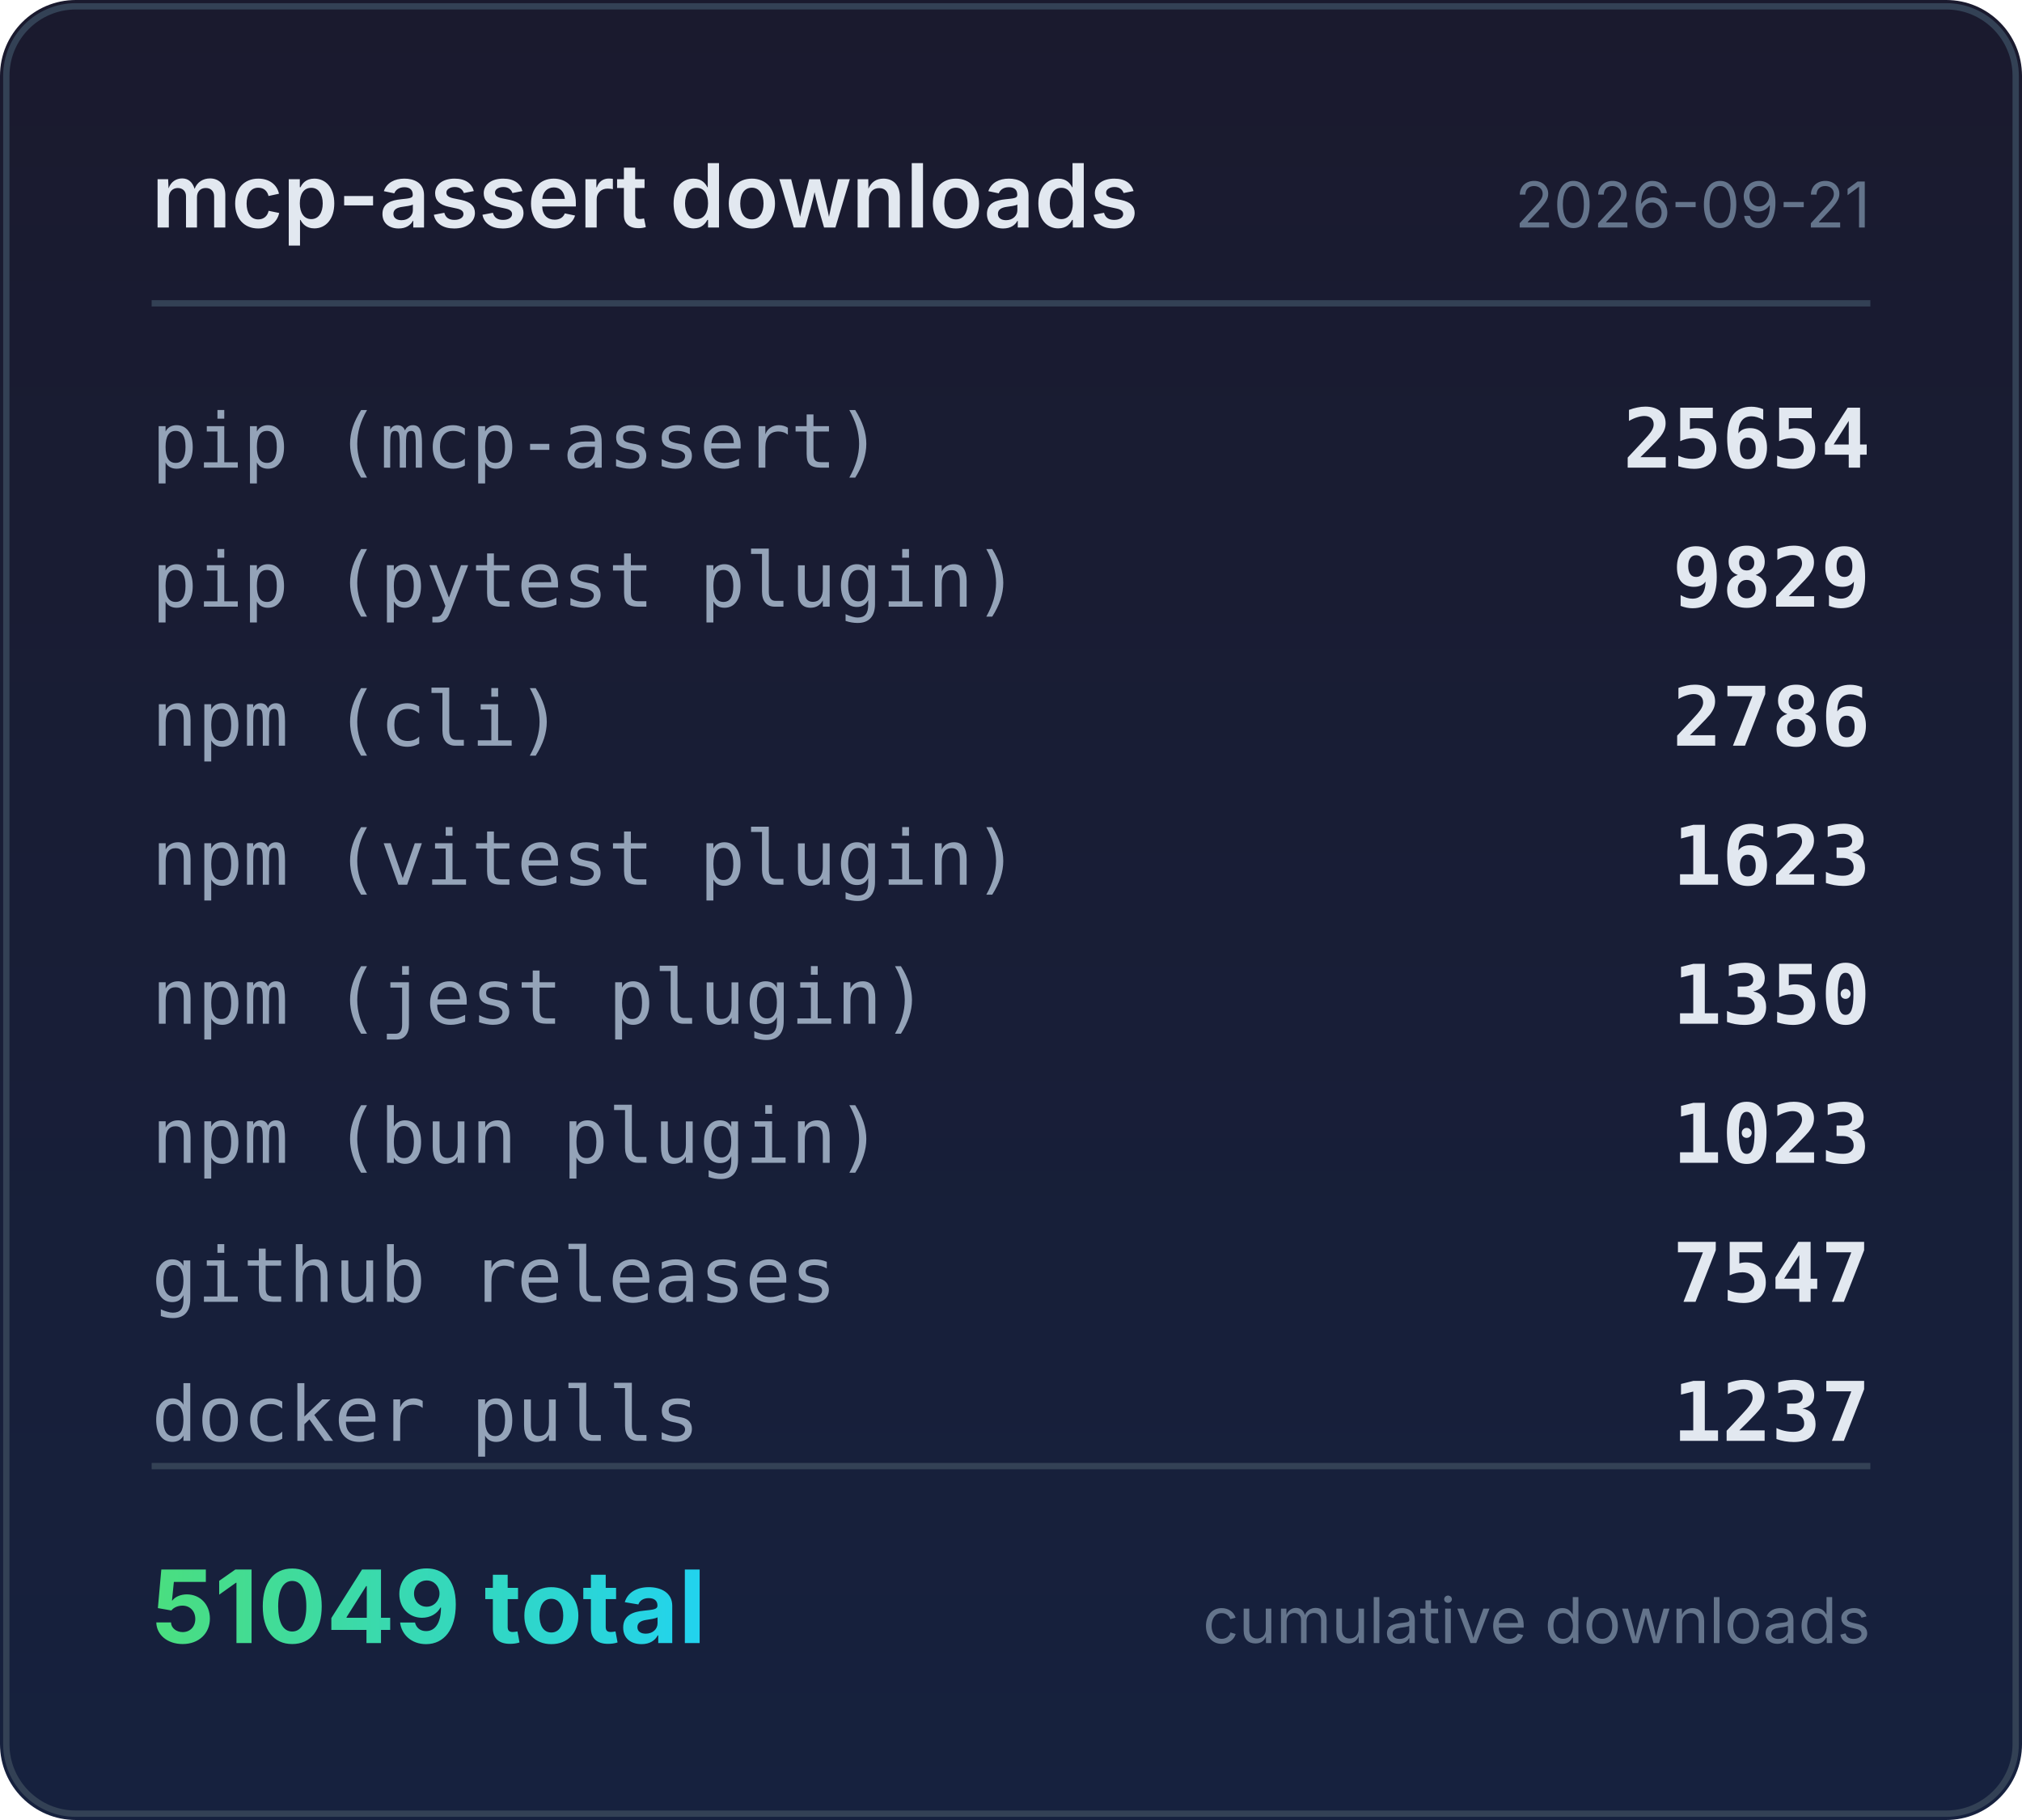
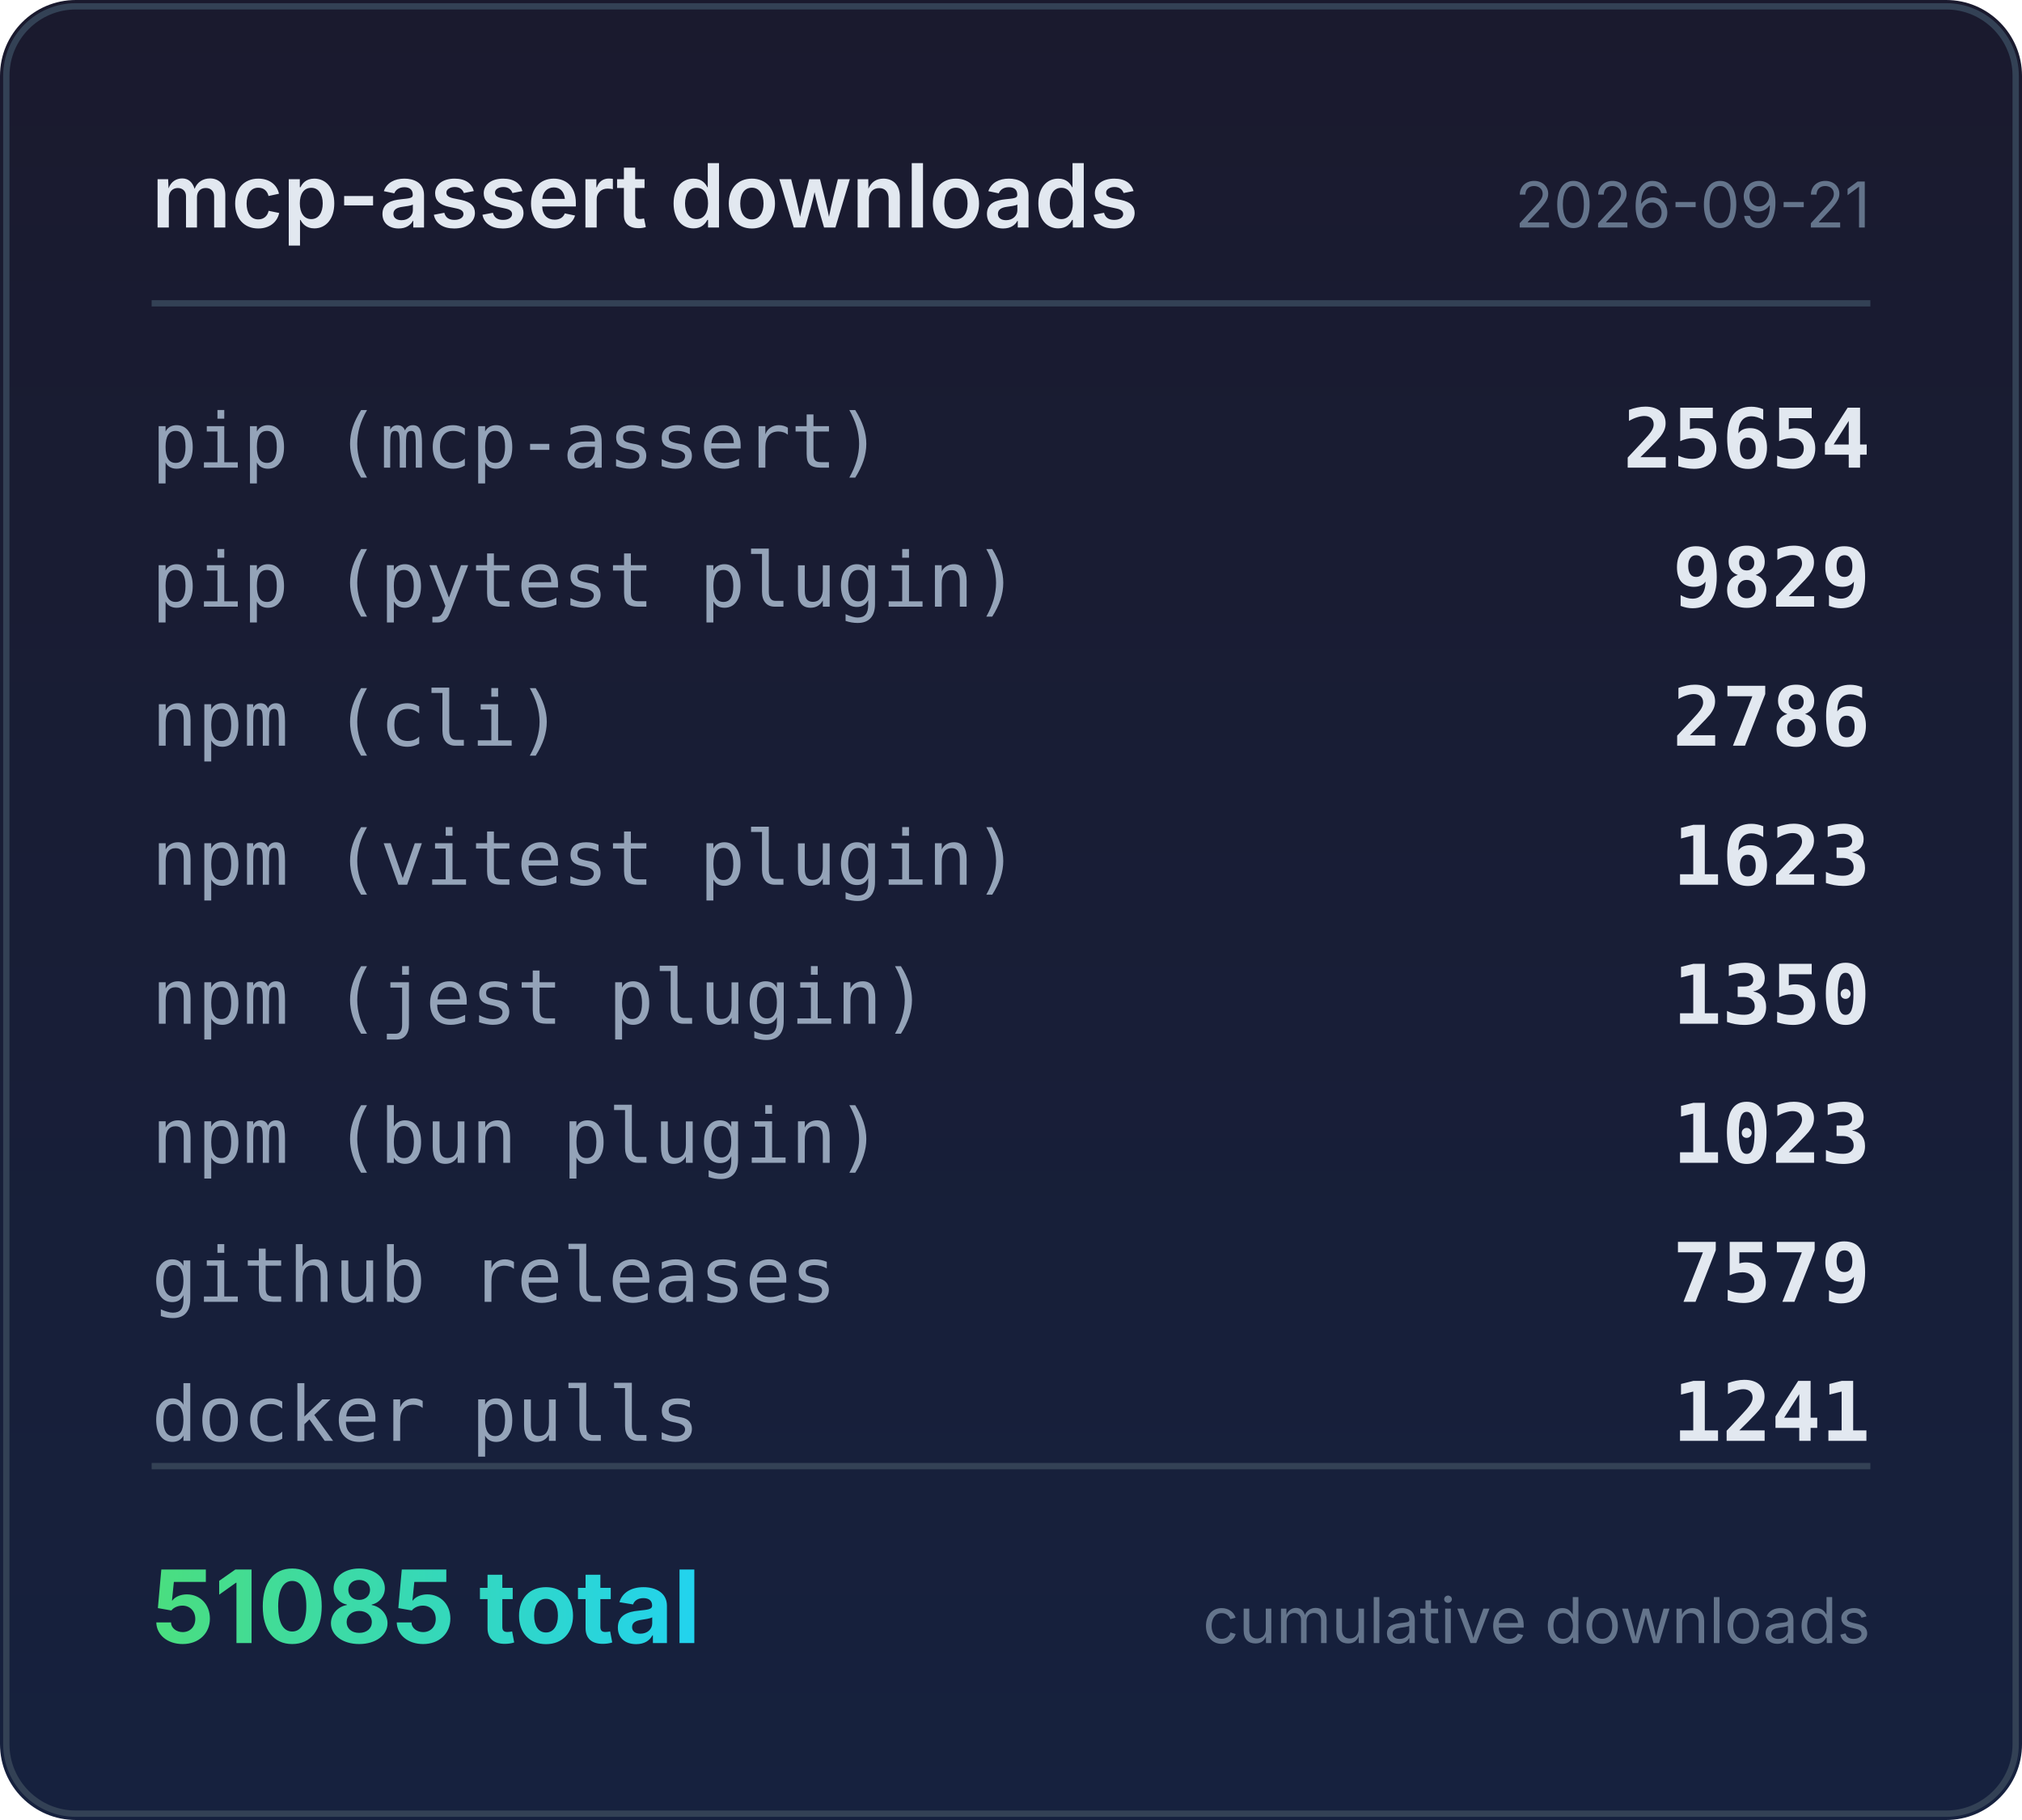
<svg xmlns="http://www.w3.org/2000/svg" width="320" height="288" viewBox="0 0 320 288">
  <defs>
    <linearGradient id="bg" x1="0" y1="0" x2="0" y2="1">
      <stop offset="0%" stop-color="#1a1a2e" />
      <stop offset="100%" stop-color="#16213e" />
    </linearGradient>
    <linearGradient id="accent" x1="0" y1="0" x2="1" y2="0">
      <stop offset="0%" stop-color="#4ade80" />
      <stop offset="100%" stop-color="#22d3ee" />
    </linearGradient>
  </defs>
  <rect width="320" height="288" rx="12" fill="url(#bg)" />
  <rect x="1" y="1" width="318" height="286" rx="11" fill="none" stroke="#334155" stroke-width="1" />
  <text x="24" y="36" fill="#e2e8f0" font-family="system-ui,-apple-system,sans-serif" font-size="14" font-weight="600">mcp-assert downloads</text>
  <text x="296" y="36" fill="#64748b" font-family="system-ui,-apple-system,sans-serif" font-size="10" text-anchor="end">2026-09-21</text>
  <line x1="24" y1="48" x2="296" y2="48" stroke="#334155" stroke-width="1" />
  <text x="24" y="74" fill="#94a3b8" font-family="ui-monospace,monospace" font-size="12">pip (mcp-assert)</text>
  <text x="296" y="74" fill="#e2e8f0" font-family="ui-monospace,monospace" font-size="13" font-weight="600" text-anchor="end">25654</text>
  <text x="24" y="96" fill="#94a3b8" font-family="ui-monospace,monospace" font-size="12">pip (pytest plugin)</text>
  <text x="296" y="96" fill="#e2e8f0" font-family="ui-monospace,monospace" font-size="13" font-weight="600" text-anchor="end">9829</text>
  <text x="24" y="118" fill="#94a3b8" font-family="ui-monospace,monospace" font-size="12">npm (cli)</text>
  <text x="296" y="118" fill="#e2e8f0" font-family="ui-monospace,monospace" font-size="13" font-weight="600" text-anchor="end">2786</text>
  <text x="24" y="140" fill="#94a3b8" font-family="ui-monospace,monospace" font-size="12">npm (vitest plugin)</text>
  <text x="296" y="140" fill="#e2e8f0" font-family="ui-monospace,monospace" font-size="13" font-weight="600" text-anchor="end">1623</text>
  <text x="24" y="162" fill="#94a3b8" font-family="ui-monospace,monospace" font-size="12">npm (jest plugin)</text>
  <text x="296" y="162" fill="#e2e8f0" font-family="ui-monospace,monospace" font-size="13" font-weight="600" text-anchor="end">1350</text>
  <text x="24" y="184" fill="#94a3b8" font-family="ui-monospace,monospace" font-size="12">npm (bun plugin)</text>
  <text x="296" y="184" fill="#e2e8f0" font-family="ui-monospace,monospace" font-size="13" font-weight="600" text-anchor="end">1023</text>
  <text x="24" y="206" fill="#94a3b8" font-family="ui-monospace,monospace" font-size="12">github releases</text>
-   <text x="296" y="206" fill="#e2e8f0" font-family="ui-monospace,monospace" font-size="13" font-weight="600" text-anchor="end">7547</text>
+   <text x="296" y="206" fill="#e2e8f0" font-family="ui-monospace,monospace" font-size="13" font-weight="600" text-anchor="end">7579</text>
  <text x="24" y="228" fill="#94a3b8" font-family="ui-monospace,monospace" font-size="12">docker pulls</text>
-   <text x="296" y="228" fill="#e2e8f0" font-family="ui-monospace,monospace" font-size="13" font-weight="600" text-anchor="end">1237</text>
+   <text x="296" y="228" fill="#e2e8f0" font-family="ui-monospace,monospace" font-size="13" font-weight="600" text-anchor="end">1241</text>
  <line x1="24" y1="232" x2="296" y2="232" stroke="#334155" stroke-width="1" />
-   <text x="24" y="260" fill="url(#accent)" font-family="system-ui,-apple-system,sans-serif" font-size="16" font-weight="700">51049 total</text>
+   <text x="24" y="260" fill="url(#accent)" font-family="system-ui,-apple-system,sans-serif" font-size="16" font-weight="700">51085 total</text>
  <text x="296" y="260" fill="#64748b" font-family="system-ui,-apple-system,sans-serif" font-size="10" text-anchor="end">cumulative downloads</text>
</svg>
